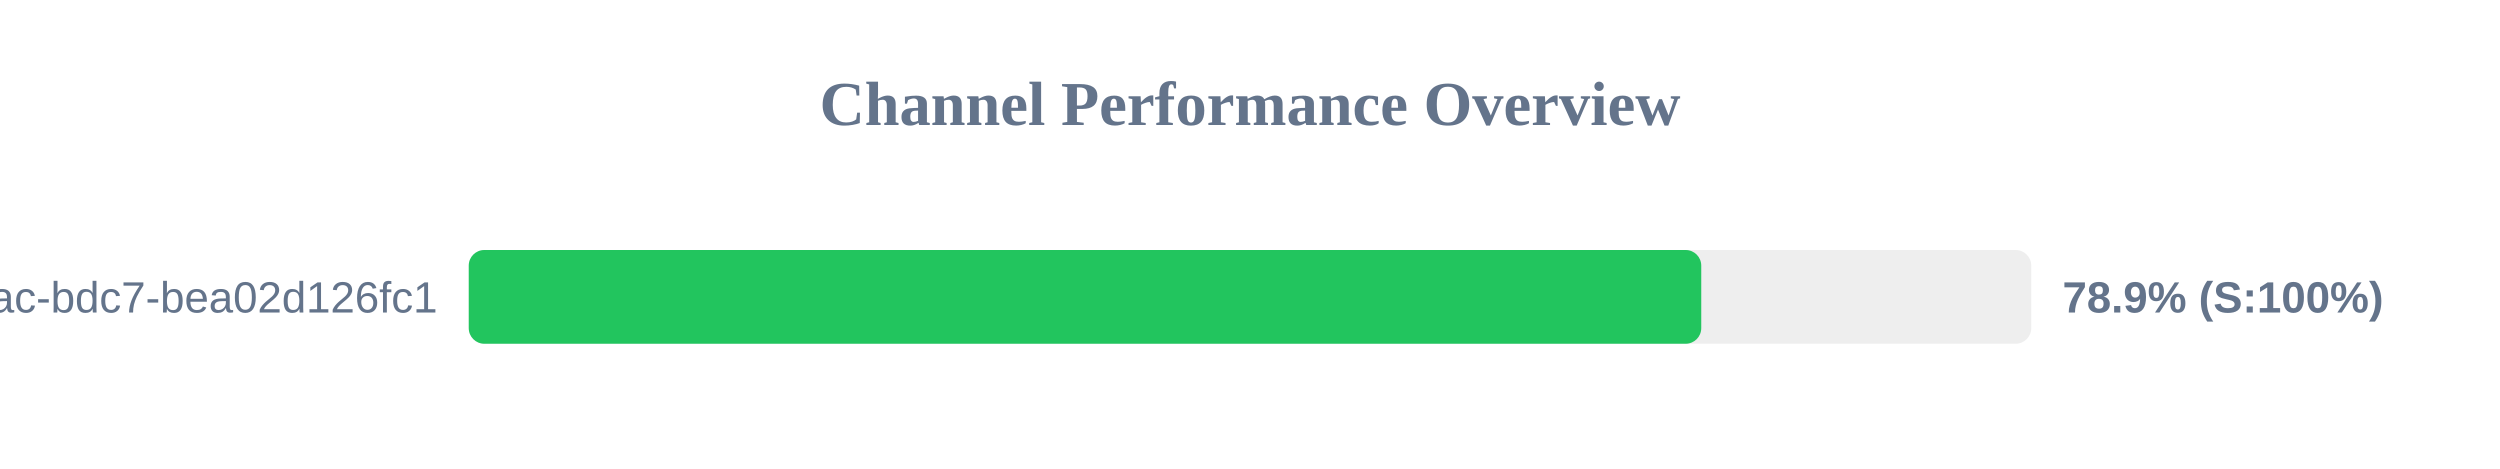
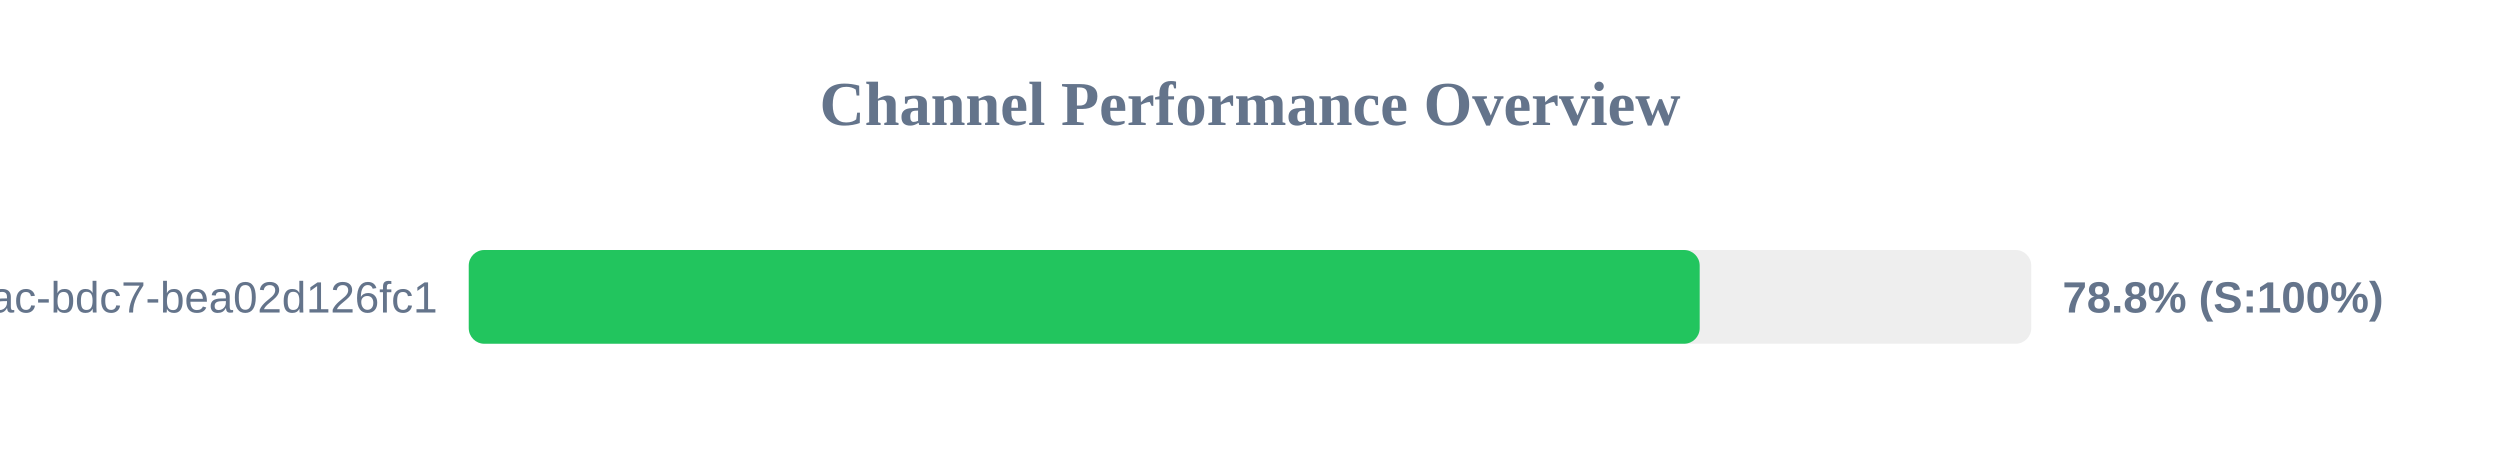
<svg xmlns="http://www.w3.org/2000/svg" width="800" height="150" version="1.1">
  <style>
        .row { font: 14px Arial; fill: #64748b; }
        .score { font: bold 14px Arial; fill: #64748b; }
    </style>
  <text x="400" y="40" text-anchor="middle" font-size="20px" font-weight="bold" fill="#64748b">Channel Performance Overview</text>
  <rect x="150" y="80" width="500" height="30" fill="#eee" rx="5" />
-   <rect x="150" y="80" width="394.4" height="30" fill="#22c55e" rx="5" />
+   <rect x="150" y="80" width="393.9" height="30" fill="#22c55e" rx="5" />
  <text x="140" y="100" text-anchor="end" class="row">?uuid=e31ad3e6-e341-42ac-bdc7-bea02d126fc1</text>
-   <text x="660" y="100" text-anchor="start" class="score">78.9% (S:100%)</text>
+   <text x="660" y="100" text-anchor="start" class="score">78.8% (S:100%)</text>
</svg>
